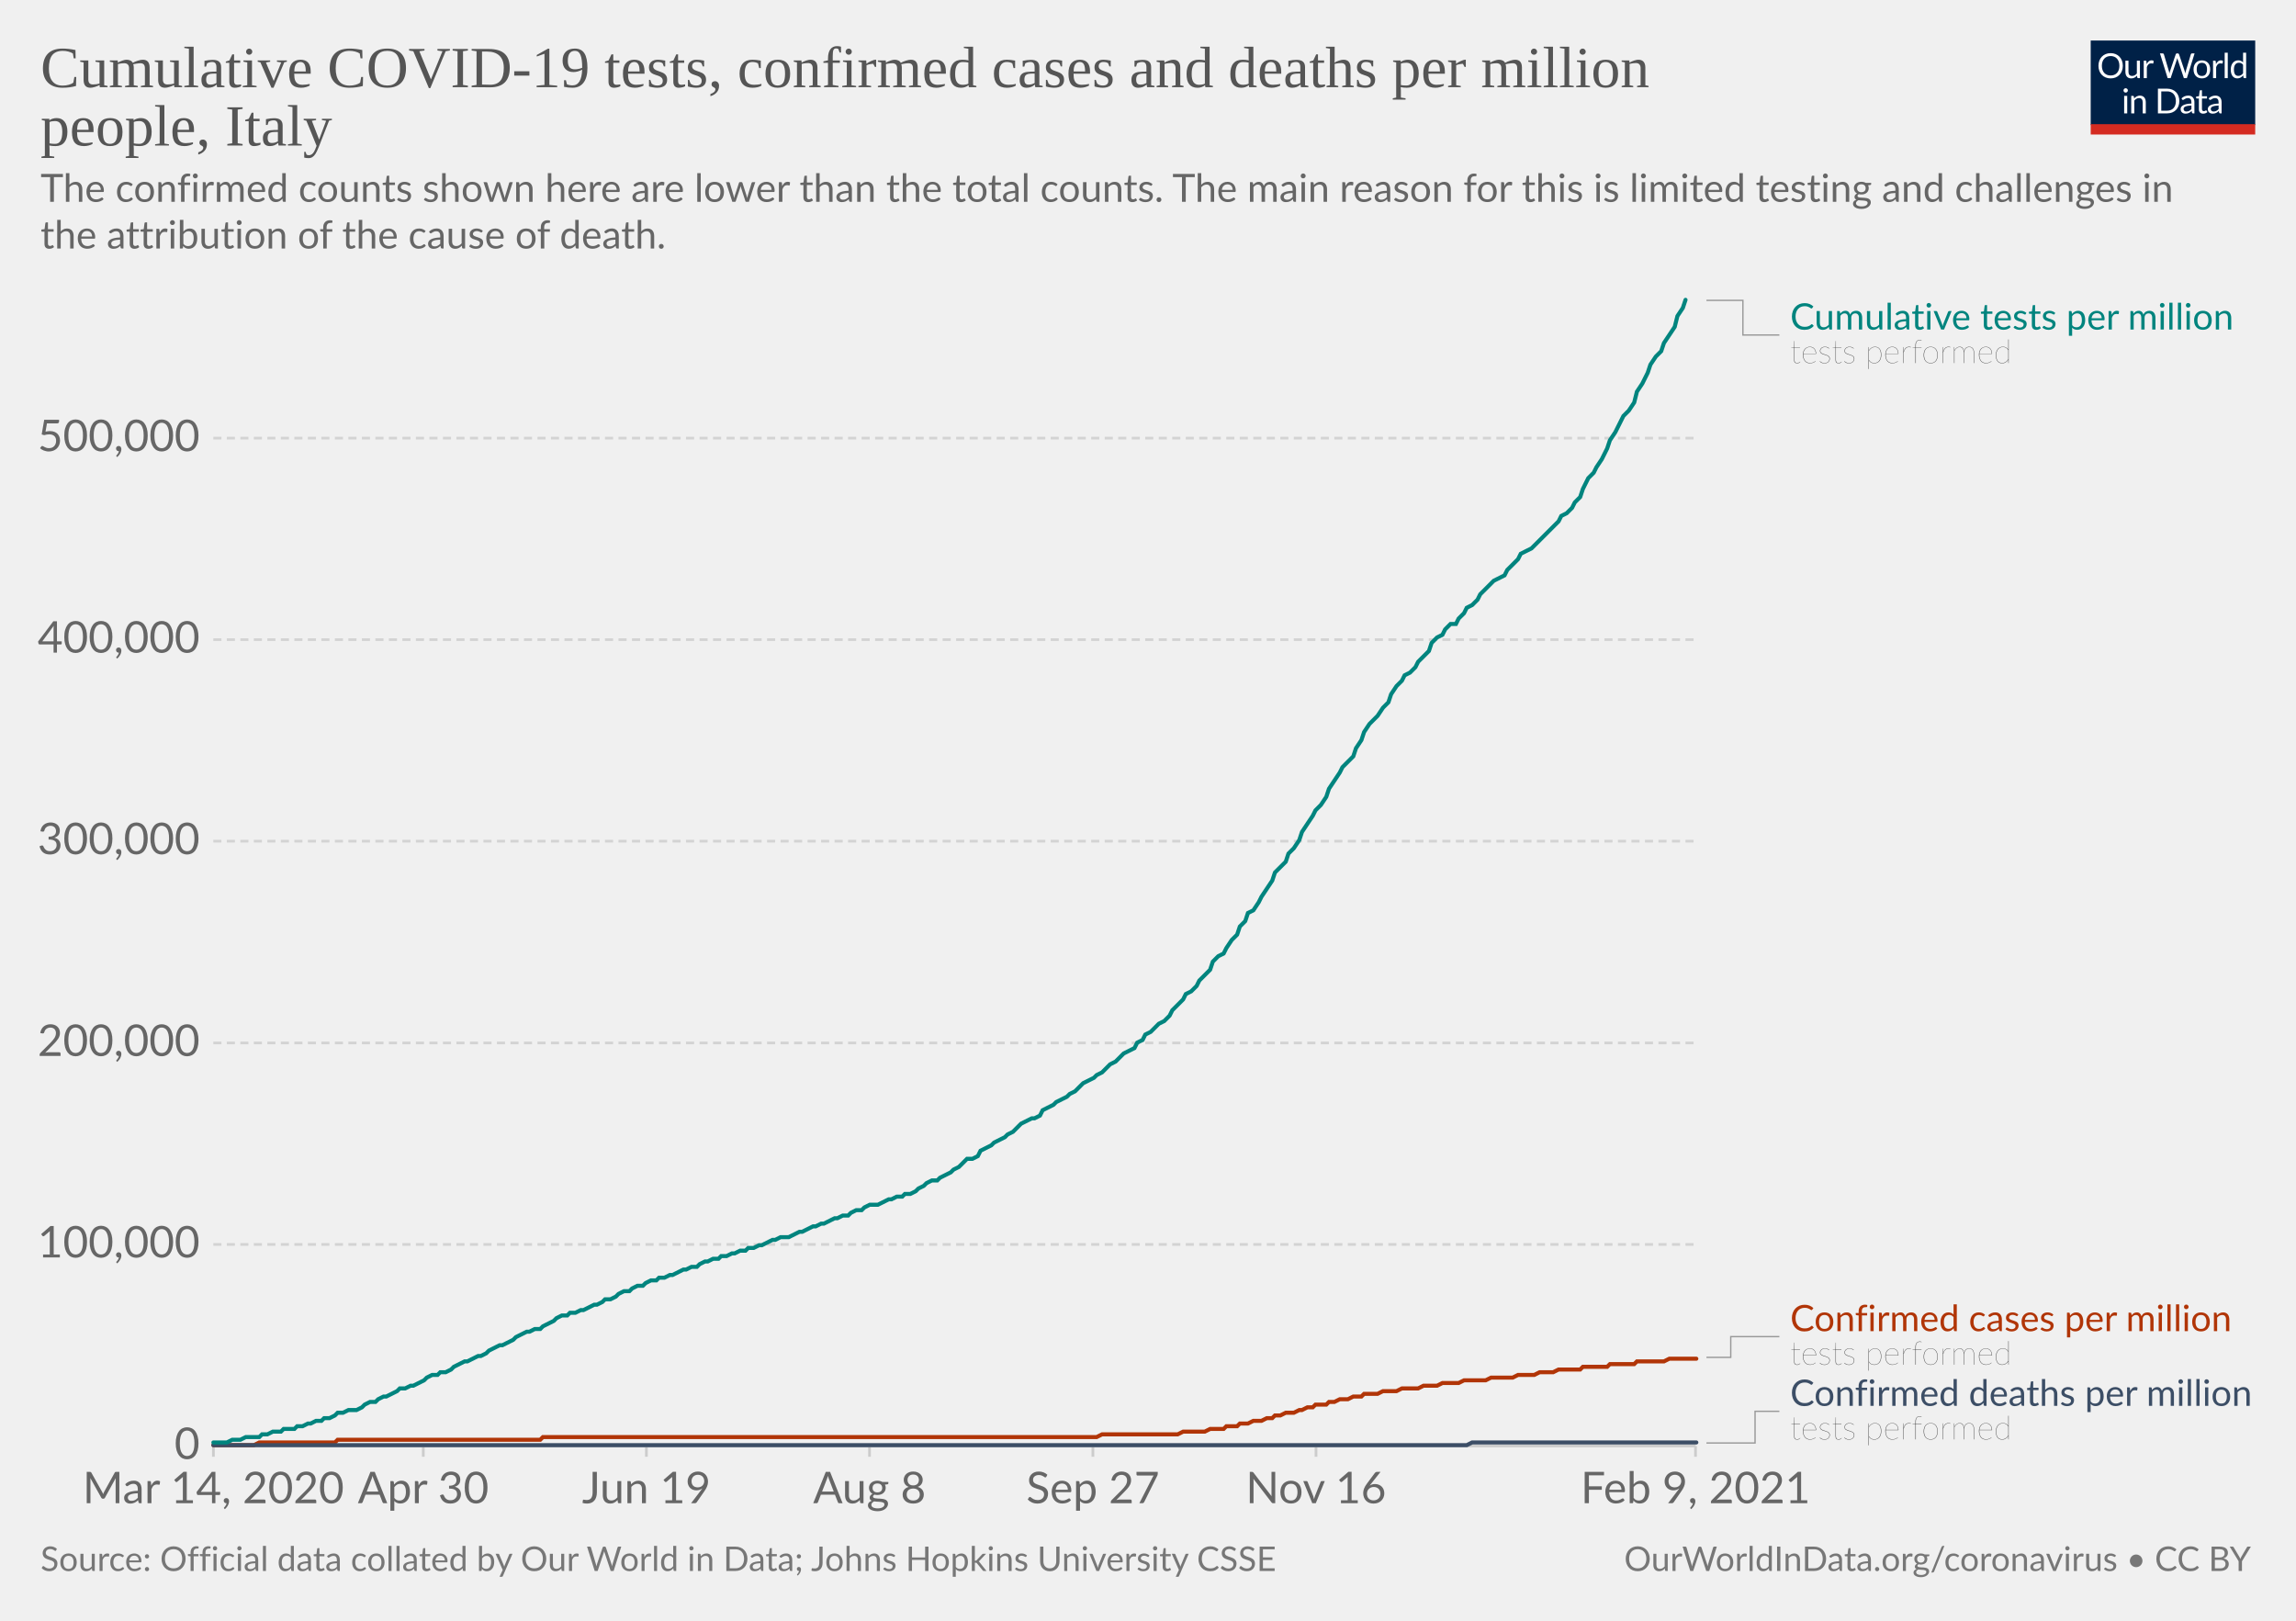
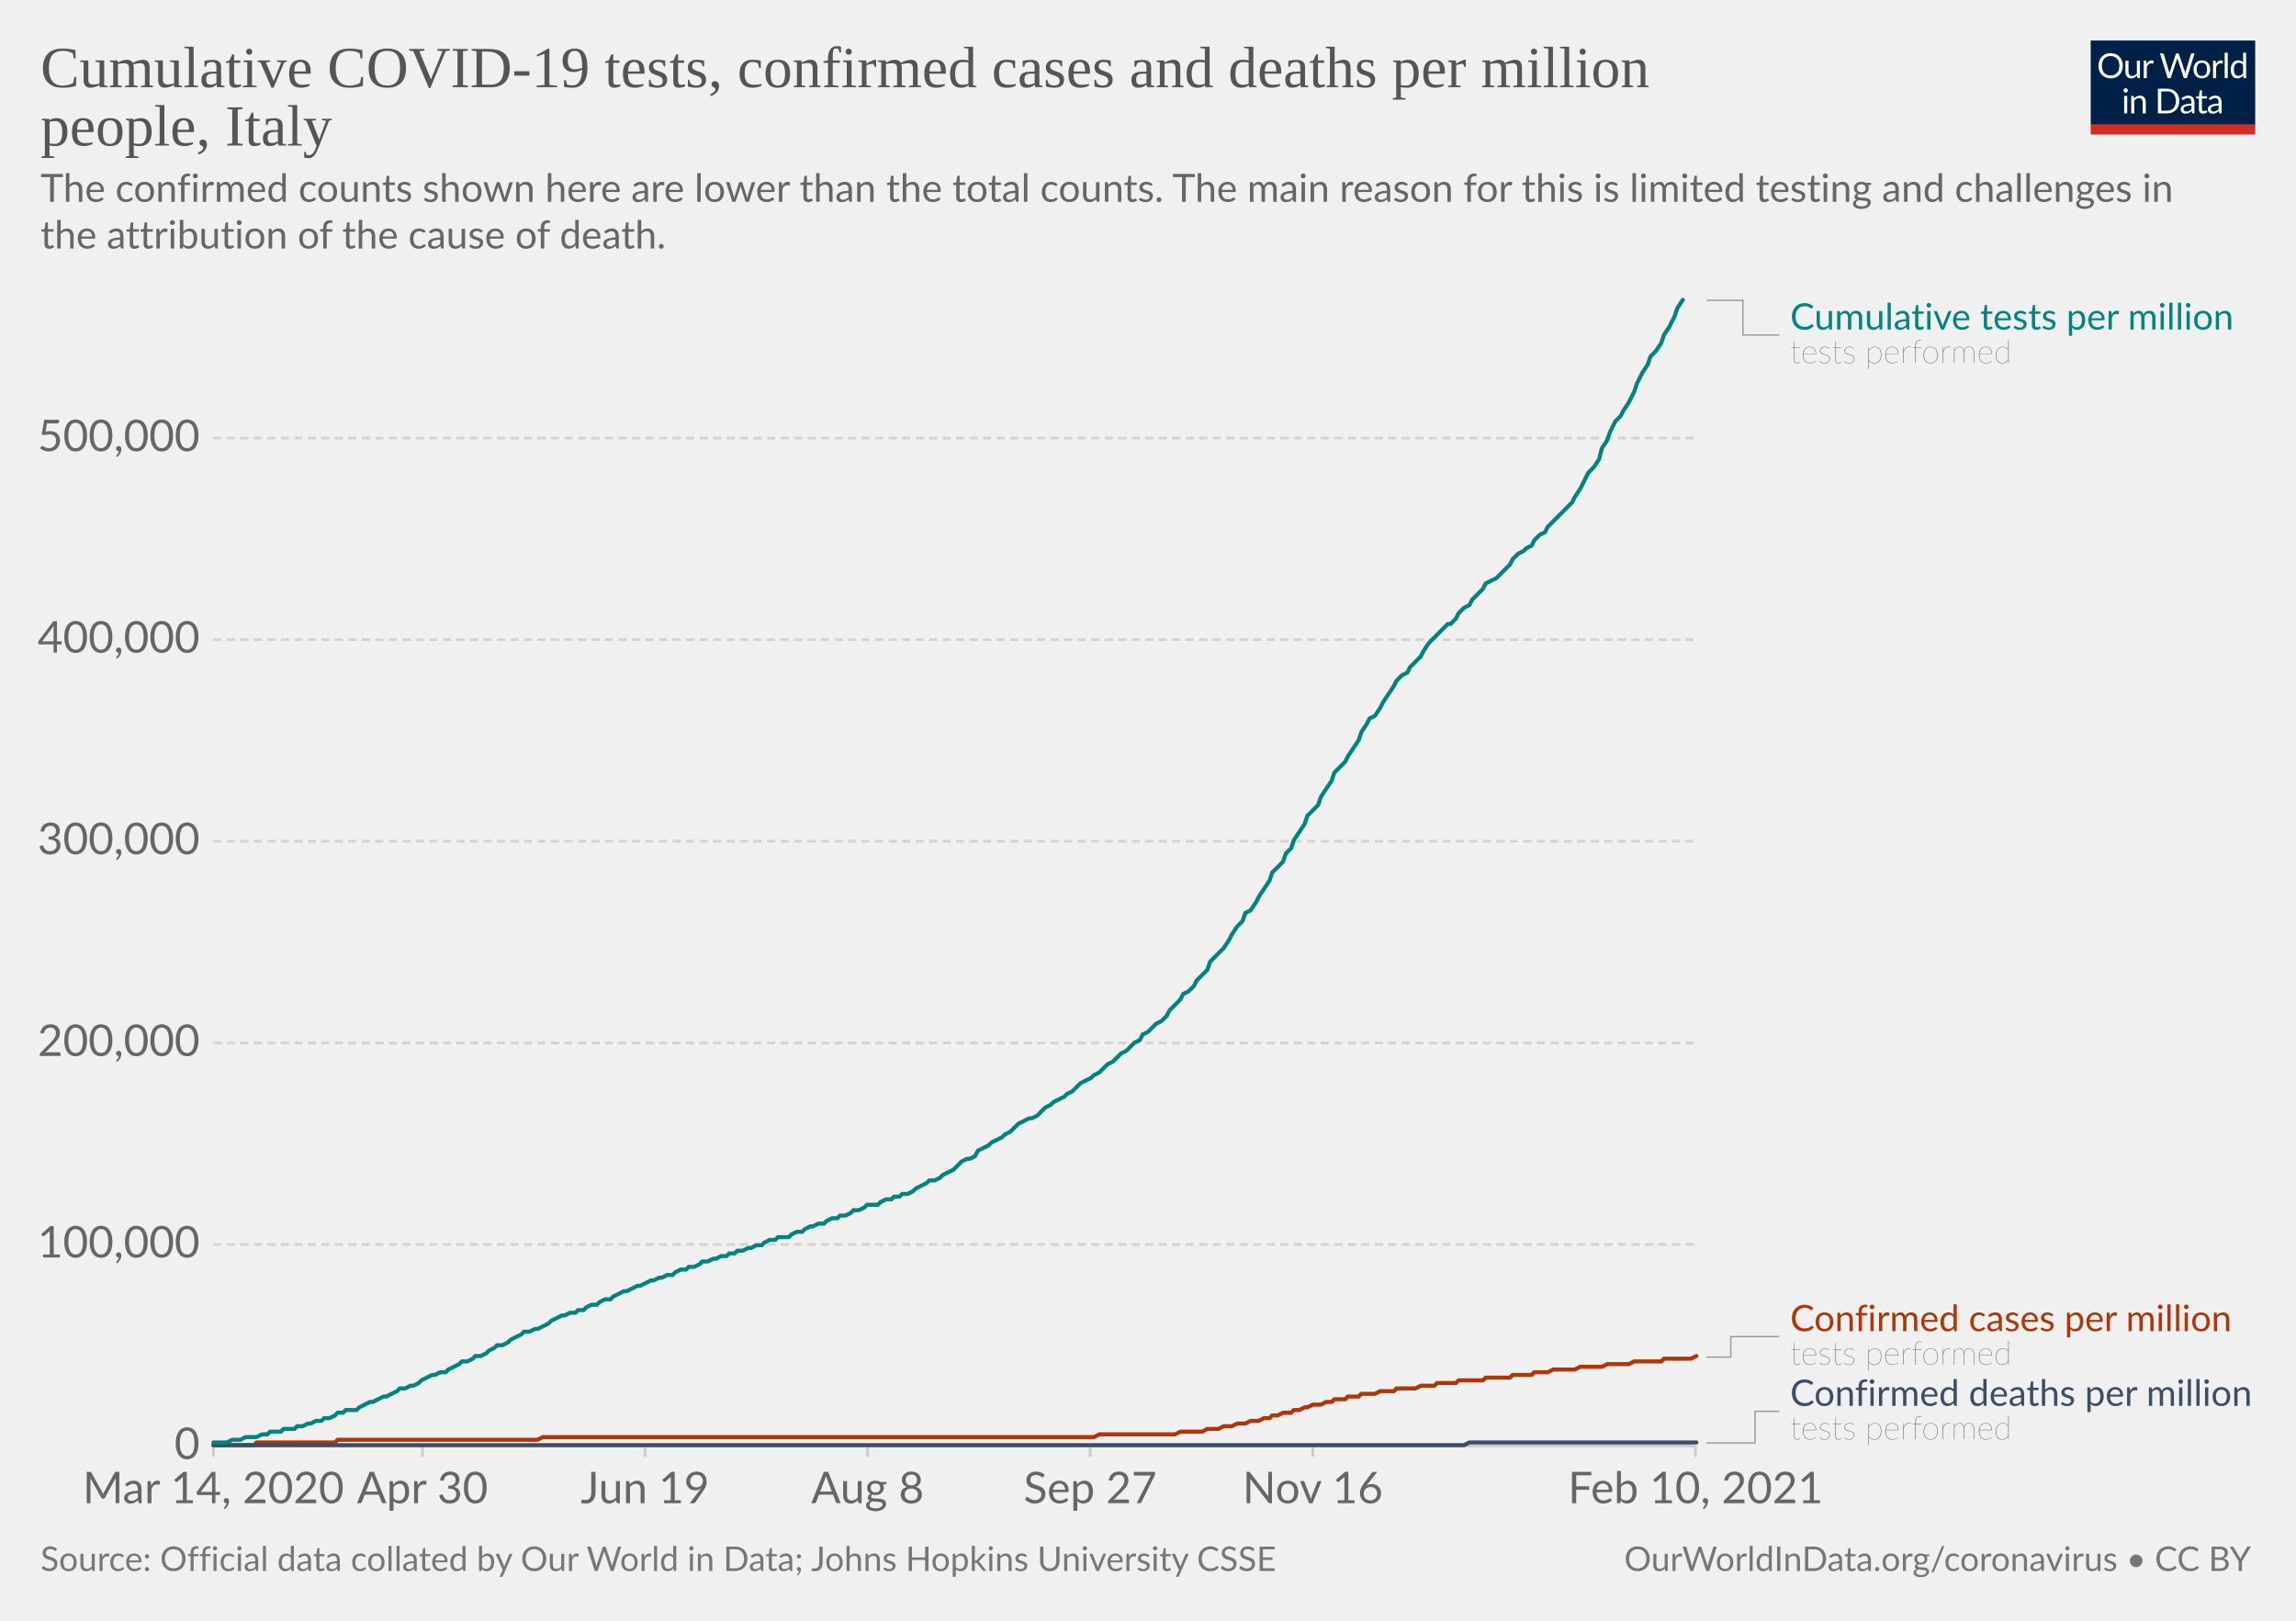
<svg xmlns="http://www.w3.org/2000/svg" version="1.1" style="background-color:#fff;-webkit-font-smoothing:antialiased" width="850" height="600" viewBox="0 0 850 600" font-family="Lato,'Helvetica Neue',Helvetica,Arial,sans-serif" font-size="18" text-rendering="optimizeLegibility">
  <g class="HeaderView">
    <g transform="matrix(.29 0 0 .29 774 15)">
      <svg width="210" height="120" viewBox="0 0 210 120" fill="none">
        <g clip-path="url(#clip0)">
          <path d="M0 0h210v107.89H0V0z" fill="#002147" />
          <path d="M40.98 32.25c0 2.36-.38 4.53-1.12 6.51a14.26 14.26 0 01-8.1 8.4c-1.9.78-4.02 1.17-6.34 1.17a16.6 16.6 0 01-6.33-1.17 14.31 14.31 0 01-8.08-8.4 18.29 18.29 0 01-1.12-6.51c0-2.36.38-4.53 1.12-6.5.75-1.97 1.8-3.67 3.17-5.1a14.32 14.32 0 014.9-3.34c1.92-.8 4.03-1.19 6.34-1.19 2.32 0 4.43.4 6.34 1.19 1.92.8 3.56 1.9 4.93 3.34a14.87 14.87 0 013.17 5.1 18.1 18.1 0 011.12 6.5zm-4.38 0c0-1.94-.26-3.68-.8-5.22a10.91 10.91 0 00-2.24-3.89 9.68 9.68 0 00-3.52-2.46 11.95 11.95 0 00-4.62-.86c-1.68 0-3.21.28-4.6.86a9.88 9.88 0 00-3.54 2.46 10.91 10.91 0 00-2.24 3.9c-.53 1.53-.8 3.27-.8 5.2 0 1.94.27 3.68.8 5.22a11.17 11.17 0 002.24 3.9 10.01 10.01 0 003.55 2.44c1.38.56 2.9.83 4.6.83s3.24-.27 4.61-.83a9.8 9.8 0 003.52-2.44 11.17 11.17 0 002.25-3.9c.53-1.54.8-3.28.8-5.21zm26.22-6.54V48H60.5c-.56 0-.9-.27-1.05-.81l-.31-2.4a12.45 12.45 0 01-3.26 2.6c-1.2.64-2.58.96-4.13.96-1.22 0-2.3-.2-3.24-.6a6.52 6.52 0 01-2.33-1.7 7.37 7.37 0 01-1.43-2.67c-.3-1.04-.46-2.2-.46-3.45V25.7h3.91v14.22c0 1.68.38 2.99 1.15 3.91.77.93 1.96 1.39 3.54 1.39 1.16 0 2.24-.27 3.23-.82a10.42 10.42 0 002.8-2.28V25.7h3.91zm8.61 4.47a9.94 9.94 0 012.6-3.56 5.64 5.64 0 013.76-1.3c.47 0 .92.05 1.34.15.44.1.83.27 1.17.49l-.3 2.92c-.09.37-.3.55-.66.55-.2 0-.5-.04-.9-.13a6.21 6.21 0 00-3.24.18 4.23 4.23 0 00-1.47.92c-.42.4-.81.9-1.17 1.5-.33.58-.64 1.26-.92 2.02V48H67.7V25.71h2.25c.42 0 .72.08.88.25.16.16.27.44.33.83l.26 3.39zm61.16-13.7L122.75 48h-3.82l-7.99-24.05a21.95 21.95 0 01-.42-1.58 38.36 38.36 0 01-.44 1.58L102.05 48h-3.83L88.4 16.47h3.54c.38 0 .7.1.95.29.26.2.43.43.5.73l6.52 21.9.28 1.28.29 1.46.3-1.46.38-1.27 7.41-21.91c.1-.25.26-.48.51-.69.27-.22.58-.33.95-.33h1.23c.38 0 .69.1.92.29a1.77 1.77 0 01.53.73l7.4 21.9a28.4 28.4 0 01.68 2.62 29.52 29.52 0 01.52-2.61l6.54-21.91a1.31 1.31 0 01.48-.7c.27-.21.58-.32.95-.32h3.32zm9.35 8.88c1.63 0 3.1.27 4.4.82a9.43 9.43 0 015.46 5.94c.5 1.4.74 2.98.74 4.73 0 1.76-.25 3.34-.74 4.75a9.43 9.43 0 01-5.46 5.92c-1.3.52-2.77.79-4.4.79-1.64 0-3.12-.27-4.44-.8a9.42 9.42 0 01-3.35-2.3c-.92-1-1.63-2.2-2.13-3.61-.49-1.41-.73-3-.73-4.75s.24-3.33.73-4.73c.5-1.43 1.2-2.64 2.13-3.63a9.4 9.4 0 013.35-2.31c1.32-.55 2.8-.82 4.44-.82zm0 19.89c2.2 0 3.84-.73 4.93-2.2 1.08-1.48 1.63-3.54 1.63-6.18 0-2.66-.55-4.72-1.63-6.2-1.09-1.49-2.73-2.23-4.93-2.23-1.12 0-2.09.2-2.93.57a5.71 5.71 0 00-2.06 1.65 7.5 7.5 0 00-1.24 2.67c-.26 1.04-.4 2.22-.4 3.54 0 2.64.55 4.7 1.64 6.18 1.1 1.47 2.76 2.2 4.99 2.2zm17.97-15.07a9.94 9.94 0 012.6-3.56 5.64 5.64 0 013.76-1.3c.47 0 .91.05 1.34.15.44.1.83.27 1.16.49l-.28 2.92c-.09.37-.31.55-.66.55-.2 0-.5-.04-.9-.13a6.2 6.2 0 00-3.24.18 4.23 4.23 0 00-1.47.92c-.43.4-.82.9-1.17 1.5a13.1 13.1 0 00-.92 2.02V48h-3.94V25.71h2.24c.43 0 .72.08.88.25.17.16.28.44.33.83l.27 3.39zm15.04-14.59V48h-3.92V15.6h3.92zm19.55 15.43a6.22 6.22 0 00-2.38-2.05 6.7 6.7 0 00-2.86-.6c-2.07 0-3.66.75-4.77 2.23-1.12 1.48-1.68 3.6-1.68 6.33 0 1.46.13 2.7.38 3.74a7.29 7.29 0 001.1 2.56 4.35 4.35 0 001.78 1.45c.7.3 1.5.46 2.4.46 1.29 0 2.41-.3 3.36-.88a9.6 9.6 0 002.67-2.49V31.02zm3.91-15.43V48h-2.33c-.56 0-.9-.27-1.06-.81l-.35-2.71a12.13 12.13 0 01-3.25 2.77 8.28 8.28 0 01-4.23 1.06 7.31 7.31 0 01-6.14-2.9c-.73-.96-1.3-2.15-1.69-3.57a18.35 18.35 0 01.07-9.48 11.29 11.29 0 011.89-3.7 8.7 8.7 0 017.06-3.34 7.96 7.96 0 016.12 2.62V15.59h3.91zM46.61 70.71V93H42.7V70.71h3.91zm.84-7c0 .39-.08.75-.24 1.09a2.81 2.81 0 01-1.52 1.47 2.67 2.67 0 01-2.16 0 2.9 2.9 0 01-1.45-1.47 2.67 2.67 0 010-2.16c.15-.35.35-.65.6-.9.25-.27.53-.47.85-.62a2.67 2.67 0 012.16 0c.35.15.65.35.9.62.27.25.47.55.62.9.16.34.24.7.24 1.08zm7.97 10.24c.49-.54 1-1.04 1.54-1.48a9.85 9.85 0 013.66-1.84 8.96 8.96 0 015.43.35c.94.4 1.72.97 2.33 1.71a7.36 7.36 0 011.43 2.67c.32 1.04.49 2.19.49 3.45V93h-3.94V78.81c0-1.69-.4-3-1.17-3.92-.76-.93-1.93-1.4-3.5-1.4a6.6 6.6 0 00-3.25.83c-1 .56-1.92 1.31-2.77 2.27V93h-3.94V70.71h2.35c.56 0 .9.28 1.04.82l.3 2.42zm57.7 3.3c0 2.36-.37 4.5-1.11 6.44a14.3 14.3 0 01-3.17 4.98 14.1 14.1 0 01-4.93 3.2c-1.9.76-4.02 1.13-6.33 1.13H85.8V61.47h11.77c2.31 0 4.42.39 6.33 1.15a13.8 13.8 0 018.1 8.18 17.75 17.75 0 011.12 6.45zm-4.37 0c0-1.94-.26-3.67-.8-5.2a10.94 10.94 0 00-2.23-3.87 9.57 9.57 0 00-3.53-2.42 12.23 12.23 0 00-4.61-.83h-7.5v24.62h7.5c1.7 0 3.24-.28 4.61-.84a9.7 9.7 0 003.53-2.4 10.94 10.94 0 002.24-3.87c.53-1.53.8-3.26.8-5.2zm19.8 5.72c-1.8.06-3.34.2-4.62.44-1.26.22-2.3.51-3.1.88-.8.36-1.37.8-1.74 1.3-.35.5-.53 1.05-.53 1.67 0 .58.1 1.1.3 1.52a3 3 0 00.76 1.05c.34.27.73.46 1.17.6a6.13 6.13 0 001.45.17 7.28 7.28 0 003.5-.81 11.95 11.95 0 002.82-2.2v-4.62zm-12.65-9.11a12.73 12.73 0 013.98-2.66c1.43-.59 3-.88 4.73-.88 1.25 0 2.36.2 3.33.61a6.81 6.81 0 013.94 4.38c.33 1.04.5 2.19.5 3.43V93h-1.74a1.8 1.8 0 01-.88-.18c-.2-.13-.36-.38-.48-.74l-.44-2.12-1.72 1.46a9.48 9.48 0 01-3.74 1.7c-.69.15-1.46.23-2.3.23-.87 0-1.69-.12-2.45-.35a5.34 5.34 0 01-3.34-2.93 6.64 6.64 0 01-.49-2.64c0-.88.25-1.72.73-2.53a6.33 6.33 0 012.35-2.17c1.09-.63 2.5-1.15 4.25-1.54 1.75-.41 3.89-.65 6.42-.7v-1.75c0-1.73-.37-3.03-1.12-3.91-.75-.9-1.84-1.34-3.28-1.34-.97 0-1.78.12-2.44.37-.64.23-1.2.5-1.7.81l-1.23.82c-.33.23-.67.35-1 .35-.27 0-.5-.07-.69-.2a2.1 2.1 0 01-.48-.53l-.7-1.25zm27.67 19.5c-1.76 0-3.12-.5-4.07-1.48-.94-.98-1.41-2.4-1.41-4.25V74h-2.68a.9.9 0 01-.6-.2c-.16-.14-.24-.36-.24-.66v-1.56l3.65-.46.9-6.89a.9.9 0 01.29-.52.88.88 0 01.62-.22H142v7.67h6.44V74H142v13.38c0 .94.22 1.63.68 2.09.45.45 1.04.68 1.76.68a3.21 3.21 0 001.85-.53l.55-.35c.16-.12.3-.18.41-.18.2 0 .4.13.55.38l1.15 1.87a7.45 7.45 0 01-2.44 1.5 8.53 8.53 0 01-2.95.52zm19.68-10.4c-1.8.07-3.34.21-4.62.45-1.26.22-2.3.51-3.1.88-.8.36-1.37.8-1.74 1.3-.35.5-.53 1.05-.53 1.67 0 .58.1 1.1.3 1.52a2.9 2.9 0 00.76 1.05c.34.27.73.46 1.17.6a6.13 6.13 0 001.45.17 7.3 7.3 0 003.5-.81 12.04 12.04 0 002.82-2.2v-4.62zm-12.65-9.1a12.72 12.72 0 013.99-2.66c1.42-.59 3-.88 4.72-.88 1.25 0 2.36.2 3.33.61a6.81 6.81 0 013.94 4.38c.33 1.04.5 2.19.5 3.43V93h-1.74a1.8 1.8 0 01-.88-.18c-.2-.13-.36-.38-.48-.74l-.44-2.12-1.72 1.46a9.48 9.48 0 01-3.74 1.7c-.69.15-1.46.23-2.3.23-.87 0-1.69-.12-2.45-.35a5.33 5.33 0 01-3.34-2.93 6.62 6.62 0 01-.49-2.64c0-.88.25-1.72.73-2.53a6.33 6.33 0 012.35-2.17c1.09-.63 2.5-1.15 4.25-1.54a31.2 31.2 0 016.42-.7v-1.75c0-1.73-.37-3.03-1.12-3.91-.75-.9-1.84-1.34-3.28-1.34-.97 0-1.78.12-2.44.37-.64.23-1.2.5-1.7.81l-1.22.82c-.34.23-.68.35-1.02.35-.26 0-.49-.07-.68-.2a1.88 1.88 0 01-.48-.53l-.7-1.25zM40.98 32.25c0 2.36-.38 4.53-1.12 6.51a14.26 14.26 0 01-8.1 8.4c-1.9.78-4.02 1.17-6.34 1.17a16.6 16.6 0 01-6.33-1.17 14.31 14.31 0 01-8.08-8.4 18.29 18.29 0 01-1.12-6.51c0-2.36.38-4.53 1.12-6.5.75-1.97 1.8-3.67 3.17-5.1a14.32 14.32 0 014.9-3.34c1.92-.8 4.03-1.19 6.34-1.19 2.32 0 4.43.4 6.34 1.19 1.92.8 3.56 1.9 4.93 3.34a14.87 14.87 0 013.17 5.1 18.1 18.1 0 011.12 6.5zm-4.38 0c0-1.94-.26-3.68-.8-5.22a10.91 10.91 0 00-2.24-3.89 9.68 9.68 0 00-3.52-2.46 11.95 11.95 0 00-4.62-.86c-1.68 0-3.21.28-4.6.86a9.88 9.88 0 00-3.54 2.46 10.91 10.91 0 00-2.24 3.9c-.53 1.53-.8 3.27-.8 5.2 0 1.94.27 3.68.8 5.22a11.17 11.17 0 002.24 3.9 10.01 10.01 0 003.55 2.44c1.38.56 2.9.83 4.6.83s3.24-.27 4.61-.83a9.8 9.8 0 003.52-2.44 11.17 11.17 0 002.25-3.9c.53-1.54.8-3.28.8-5.21zm26.22-6.54V48H60.5c-.56 0-.9-.27-1.05-.81l-.31-2.4a12.45 12.45 0 01-3.26 2.6c-1.2.64-2.58.96-4.13.96-1.22 0-2.3-.2-3.24-.6a6.52 6.52 0 01-2.33-1.7 7.37 7.37 0 01-1.43-2.67c-.3-1.04-.46-2.2-.46-3.45V25.7h3.91v14.22c0 1.68.38 2.99 1.15 3.91.77.93 1.96 1.39 3.54 1.39 1.16 0 2.24-.27 3.23-.82a10.42 10.42 0 002.8-2.28V25.7h3.91zm8.61 4.47a9.94 9.94 0 012.6-3.56 5.64 5.64 0 013.76-1.3c.47 0 .92.05 1.34.15.44.1.83.27 1.17.49l-.3 2.92c-.09.37-.3.55-.66.55-.2 0-.5-.04-.9-.13a6.21 6.21 0 00-3.24.18 4.23 4.23 0 00-1.47.92c-.42.4-.81.9-1.17 1.5-.33.58-.64 1.26-.92 2.02V48H67.7V25.71h2.25c.42 0 .72.08.88.25.16.16.27.44.33.83l.26 3.39zm61.16-13.7L122.75 48h-3.82l-7.99-24.05a21.95 21.95 0 01-.42-1.58 38.36 38.36 0 01-.44 1.58L102.05 48h-3.83L88.4 16.47h3.54c.38 0 .7.1.95.29.26.2.43.43.5.73l6.52 21.9.28 1.28.29 1.46.3-1.46.38-1.27 7.41-21.91c.1-.25.26-.48.51-.69.27-.22.58-.33.95-.33h1.23c.38 0 .69.1.92.29a1.77 1.77 0 01.53.73l7.4 21.9a28.4 28.4 0 01.68 2.62 29.52 29.52 0 01.52-2.61l6.54-21.91a1.31 1.31 0 01.48-.7c.27-.21.58-.32.95-.32h3.32zm9.35 8.88c1.63 0 3.1.27 4.4.82a9.43 9.43 0 015.46 5.94c.5 1.4.74 2.98.74 4.73 0 1.76-.25 3.34-.74 4.75a9.43 9.43 0 01-5.46 5.92c-1.3.52-2.77.79-4.4.79-1.64 0-3.12-.27-4.44-.8a9.42 9.42 0 01-3.35-2.3c-.92-1-1.63-2.2-2.13-3.61-.49-1.41-.73-3-.73-4.75s.24-3.33.73-4.73c.5-1.43 1.2-2.64 2.13-3.63a9.4 9.4 0 013.35-2.31c1.32-.55 2.8-.82 4.44-.82zm0 19.89c2.2 0 3.84-.73 4.93-2.2 1.08-1.48 1.63-3.54 1.63-6.18 0-2.66-.55-4.72-1.63-6.2-1.09-1.49-2.73-2.23-4.93-2.23-1.12 0-2.09.2-2.93.57a5.71 5.71 0 00-2.06 1.65 7.5 7.5 0 00-1.24 2.67c-.26 1.04-.4 2.22-.4 3.54 0 2.64.55 4.7 1.64 6.18 1.1 1.47 2.76 2.2 4.99 2.2zm17.97-15.07a9.94 9.94 0 012.6-3.56 5.64 5.64 0 013.76-1.3c.47 0 .91.05 1.34.15.44.1.83.27 1.16.49l-.28 2.92c-.09.37-.31.55-.66.55-.2 0-.5-.04-.9-.13a6.2 6.2 0 00-3.24.18 4.23 4.23 0 00-1.47.92c-.43.4-.82.9-1.17 1.5a13.1 13.1 0 00-.92 2.02V48h-3.94V25.71h2.24c.43 0 .72.08.88.25.17.16.28.44.33.83l.27 3.39zm15.04-14.59V48h-3.92V15.6h3.92zm19.55 15.43a6.22 6.22 0 00-2.38-2.05 6.7 6.7 0 00-2.86-.6c-2.07 0-3.66.75-4.77 2.23-1.12 1.48-1.68 3.6-1.68 6.33 0 1.46.13 2.7.38 3.74a7.29 7.29 0 001.1 2.56 4.35 4.35 0 001.78 1.45c.7.3 1.5.46 2.4.46 1.29 0 2.41-.3 3.36-.88a9.6 9.6 0 002.67-2.49V31.02zm3.91-15.43V48h-2.33c-.56 0-.9-.27-1.06-.81l-.35-2.71a12.13 12.13 0 01-3.25 2.77 8.28 8.28 0 01-4.23 1.06 7.31 7.31 0 01-6.14-2.9c-.73-.96-1.3-2.15-1.69-3.57a18.35 18.35 0 01.07-9.48 11.29 11.29 0 011.89-3.7 8.7 8.7 0 017.06-3.34 7.96 7.96 0 016.12 2.62V15.59h3.91zM46.61 70.71V93H42.7V70.71h3.91zm.84-7c0 .39-.08.75-.24 1.09a2.81 2.81 0 01-1.52 1.47 2.67 2.67 0 01-2.16 0 2.9 2.9 0 01-1.45-1.47 2.67 2.67 0 010-2.16c.15-.35.35-.65.6-.9.25-.27.53-.47.85-.62a2.67 2.67 0 012.16 0c.35.15.65.35.9.62.27.25.47.55.62.9.16.34.24.7.24 1.08zm7.97 10.24c.49-.54 1-1.04 1.54-1.48a9.85 9.85 0 013.66-1.84 8.96 8.96 0 015.43.35c.94.4 1.72.97 2.33 1.71a7.36 7.36 0 011.43 2.67c.32 1.04.49 2.19.49 3.45V93h-3.94V78.81c0-1.69-.4-3-1.17-3.92-.76-.93-1.93-1.4-3.5-1.4a6.6 6.6 0 00-3.25.83c-1 .56-1.92 1.31-2.77 2.27V93h-3.94V70.71h2.35c.56 0 .9.28 1.04.82l.3 2.42zm57.7 3.3c0 2.36-.37 4.5-1.11 6.44a14.3 14.3 0 01-3.17 4.98 14.1 14.1 0 01-4.93 3.2c-1.9.76-4.02 1.13-6.33 1.13H85.8V61.47h11.77c2.31 0 4.42.39 6.33 1.15a13.8 13.8 0 018.1 8.18 17.75 17.75 0 011.12 6.45zm-4.37 0c0-1.94-.26-3.67-.8-5.2a10.94 10.94 0 00-2.23-3.87 9.57 9.57 0 00-3.53-2.42 12.23 12.23 0 00-4.61-.83h-7.5v24.62h7.5c1.7 0 3.24-.28 4.61-.84a9.7 9.7 0 003.53-2.4 10.94 10.94 0 002.24-3.87c.53-1.53.8-3.26.8-5.2zm19.8 5.72c-1.8.06-3.34.2-4.62.44-1.26.22-2.3.51-3.1.88-.8.36-1.37.8-1.74 1.3-.35.5-.53 1.05-.53 1.67 0 .58.1 1.1.3 1.52a3 3 0 00.76 1.05c.34.27.73.46 1.17.6a6.13 6.13 0 001.45.17 7.28 7.28 0 003.5-.81 11.95 11.95 0 002.82-2.2v-4.62zm-12.65-9.11a12.73 12.73 0 013.98-2.66c1.43-.59 3-.88 4.73-.88 1.25 0 2.36.2 3.33.61a6.81 6.81 0 013.94 4.38c.33 1.04.5 2.19.5 3.43V93h-1.74a1.8 1.8 0 01-.88-.18c-.2-.13-.36-.38-.48-.74l-.44-2.12-1.72 1.46a9.48 9.48 0 01-3.74 1.7c-.69.15-1.46.23-2.3.23-.87 0-1.69-.12-2.45-.35a5.34 5.34 0 01-3.34-2.93 6.64 6.64 0 01-.49-2.64c0-.88.25-1.72.73-2.53a6.33 6.33 0 012.35-2.17c1.09-.63 2.5-1.15 4.25-1.54 1.75-.41 3.89-.65 6.42-.7v-1.75c0-1.73-.37-3.03-1.12-3.91-.75-.9-1.84-1.34-3.28-1.34-.97 0-1.78.12-2.44.37-.64.23-1.2.5-1.7.81l-1.23.82c-.33.23-.67.35-1 .35-.27 0-.5-.07-.69-.2a2.1 2.1 0 01-.48-.53l-.7-1.25zm27.67 19.5c-1.76 0-3.12-.5-4.07-1.48-.94-.98-1.41-2.4-1.41-4.25V74h-2.68a.9.9 0 01-.6-.2c-.16-.14-.24-.36-.24-.66v-1.56l3.65-.46.9-6.89a.9.9 0 01.29-.52.88.88 0 01.62-.22H142v7.67h6.44V74H142v13.38c0 .94.22 1.63.68 2.09.45.45 1.04.68 1.76.68a3.21 3.21 0 001.85-.53l.55-.35c.16-.12.3-.18.41-.18.2 0 .4.13.55.38l1.15 1.87a7.45 7.45 0 01-2.44 1.5 8.53 8.53 0 01-2.95.52zm19.68-10.4c-1.8.07-3.34.21-4.62.45-1.26.22-2.3.51-3.1.88-.8.36-1.37.8-1.74 1.3-.35.5-.53 1.05-.53 1.67 0 .58.1 1.1.3 1.52a2.9 2.9 0 00.76 1.05c.34.27.73.46 1.17.6a6.13 6.13 0 001.45.17 7.3 7.3 0 003.5-.81 12.04 12.04 0 002.82-2.2v-4.62zm-12.65-9.1a12.72 12.72 0 013.99-2.66c1.42-.59 3-.88 4.72-.88 1.25 0 2.36.2 3.33.61a6.81 6.81 0 013.94 4.38c.33 1.04.5 2.19.5 3.43V93h-1.74a1.8 1.8 0 01-.88-.18c-.2-.13-.36-.38-.48-.74l-.44-2.12-1.72 1.46a9.48 9.48 0 01-3.74 1.7c-.69.15-1.46.23-2.3.23-.87 0-1.69-.12-2.45-.35a5.33 5.33 0 01-3.34-2.93 6.62 6.62 0 01-.49-2.64c0-.88.25-1.72.73-2.53a6.33 6.33 0 012.35-2.17c1.09-.63 2.5-1.15 4.25-1.54a31.2 31.2 0 016.42-.7v-1.75c0-1.73-.37-3.03-1.12-3.91-.75-.9-1.84-1.34-3.28-1.34-.97 0-1.78.12-2.44.37-.64.23-1.2.5-1.7.81l-1.22.82c-.34.23-.68.35-1.02.35-.26 0-.49-.07-.68-.2a1.88 1.88 0 01-.48-.53l-.7-1.25zM40.98 32.25c0 2.36-.38 4.53-1.12 6.51a14.26 14.26 0 01-8.1 8.4c-1.9.78-4.02 1.17-6.34 1.17a16.6 16.6 0 01-6.33-1.17 14.31 14.31 0 01-8.08-8.4 18.29 18.29 0 01-1.12-6.51c0-2.36.38-4.53 1.12-6.5.75-1.97 1.8-3.67 3.17-5.1a14.32 14.32 0 014.9-3.34c1.92-.8 4.03-1.19 6.34-1.19 2.32 0 4.43.4 6.34 1.19 1.92.8 3.56 1.9 4.93 3.34a14.87 14.87 0 013.17 5.1 18.1 18.1 0 011.12 6.5zm-4.38 0c0-1.94-.26-3.68-.8-5.22a10.91 10.91 0 00-2.24-3.89 9.68 9.68 0 00-3.52-2.46 11.95 11.95 0 00-4.62-.86c-1.68 0-3.21.28-4.6.86a9.88 9.88 0 00-3.54 2.46 10.91 10.91 0 00-2.24 3.9c-.53 1.53-.8 3.27-.8 5.2 0 1.94.27 3.68.8 5.22a11.17 11.17 0 002.24 3.9 10.01 10.01 0 003.55 2.44c1.38.56 2.9.83 4.6.83s3.24-.27 4.61-.83a9.8 9.8 0 003.52-2.44 11.17 11.17 0 002.25-3.9c.53-1.54.8-3.28.8-5.21zm26.22-6.54V48H60.5c-.56 0-.9-.27-1.05-.81l-.31-2.4a12.45 12.45 0 01-3.26 2.6c-1.2.64-2.58.96-4.13.96-1.22 0-2.3-.2-3.24-.6a6.52 6.52 0 01-2.33-1.7 7.37 7.37 0 01-1.43-2.67c-.3-1.04-.46-2.2-.46-3.45V25.7h3.91v14.22c0 1.68.38 2.99 1.15 3.91.77.93 1.96 1.39 3.54 1.39 1.16 0 2.24-.27 3.23-.82a10.42 10.42 0 002.8-2.28V25.7h3.91zm8.61 4.47a9.94 9.94 0 012.6-3.56 5.64 5.64 0 013.76-1.3c.47 0 .92.05 1.34.15.44.1.83.27 1.17.49l-.3 2.92c-.09.37-.3.55-.66.55-.2 0-.5-.04-.9-.13a6.21 6.21 0 00-3.24.18 4.23 4.23 0 00-1.47.92c-.42.4-.81.9-1.17 1.5-.33.58-.64 1.26-.92 2.02V48H67.7V25.71h2.25c.42 0 .72.08.88.25.16.16.27.44.33.83l.26 3.39zm61.16-13.7L122.75 48h-3.82l-7.99-24.05a21.95 21.95 0 01-.42-1.58 38.36 38.36 0 01-.44 1.58L102.05 48h-3.83L88.4 16.47h3.54c.38 0 .7.1.95.29.26.2.43.43.5.73l6.52 21.9.28 1.28.29 1.46.3-1.46.38-1.27 7.41-21.91c.1-.25.26-.48.51-.69.27-.22.58-.33.95-.33h1.23c.38 0 .69.1.92.29a1.77 1.77 0 01.53.73l7.4 21.9a28.4 28.4 0 01.68 2.62 29.52 29.52 0 01.52-2.61l6.54-21.91a1.31 1.31 0 01.48-.7c.27-.21.58-.32.95-.32h3.32zm9.35 8.88c1.63 0 3.1.27 4.4.82a9.43 9.43 0 015.46 5.94c.5 1.4.74 2.98.74 4.73 0 1.76-.25 3.34-.74 4.75a9.43 9.43 0 01-5.46 5.92c-1.3.52-2.77.79-4.4.79-1.64 0-3.12-.27-4.44-.8a9.42 9.42 0 01-3.35-2.3c-.92-1-1.63-2.2-2.13-3.61-.49-1.41-.73-3-.73-4.75s.24-3.33.73-4.73c.5-1.43 1.2-2.64 2.13-3.63a9.4 9.4 0 013.35-2.31c1.32-.55 2.8-.82 4.44-.82zm0 19.89c2.2 0 3.84-.73 4.93-2.2 1.08-1.48 1.63-3.54 1.63-6.18 0-2.66-.55-4.72-1.63-6.2-1.09-1.49-2.73-2.23-4.93-2.23-1.12 0-2.09.2-2.93.57a5.71 5.71 0 00-2.06 1.65 7.5 7.5 0 00-1.24 2.67c-.26 1.04-.4 2.22-.4 3.54 0 2.64.55 4.7 1.64 6.18 1.1 1.47 2.76 2.2 4.99 2.2zm17.97-15.07a9.94 9.94 0 012.6-3.56 5.64 5.64 0 013.76-1.3c.47 0 .91.05 1.34.15.44.1.83.27 1.16.49l-.28 2.92c-.09.37-.31.55-.66.55-.2 0-.5-.04-.9-.13a6.2 6.2 0 00-3.24.18 4.23 4.23 0 00-1.47.92c-.43.4-.82.9-1.17 1.5a13.1 13.1 0 00-.92 2.02V48h-3.94V25.71h2.24c.43 0 .72.08.88.25.17.16.28.44.33.83l.27 3.39zm15.04-14.59V48h-3.92V15.6h3.92zm19.55 15.43a6.22 6.22 0 00-2.38-2.05 6.7 6.7 0 00-2.86-.6c-2.07 0-3.66.75-4.77 2.23-1.12 1.48-1.68 3.6-1.68 6.33 0 1.46.13 2.7.38 3.74a7.29 7.29 0 001.1 2.56 4.35 4.35 0 001.78 1.45c.7.3 1.5.46 2.4.46 1.29 0 2.41-.3 3.36-.88a9.6 9.6 0 002.67-2.49V31.02zm3.91-15.43V48h-2.33c-.56 0-.9-.27-1.06-.81l-.35-2.71a12.13 12.13 0 01-3.25 2.77 8.28 8.28 0 01-4.23 1.06 7.31 7.31 0 01-6.14-2.9c-.73-.96-1.3-2.15-1.69-3.57a18.35 18.35 0 01.07-9.48 11.29 11.29 0 011.89-3.7 8.7 8.7 0 017.06-3.34 7.96 7.96 0 016.12 2.62V15.59h3.91zM46.61 70.71V93H42.7V70.71h3.91zm.84-7c0 .39-.08.75-.24 1.09a2.81 2.81 0 01-1.52 1.47 2.67 2.67 0 01-2.16 0 2.9 2.9 0 01-1.45-1.47 2.67 2.67 0 010-2.16c.15-.35.35-.65.6-.9.25-.27.53-.47.85-.62a2.67 2.67 0 012.16 0c.35.15.65.35.9.62.27.25.47.55.62.9.16.34.24.7.24 1.08zm7.97 10.24c.49-.54 1-1.04 1.54-1.48a9.85 9.85 0 013.66-1.84 8.96 8.96 0 015.43.35c.94.4 1.72.97 2.33 1.71a7.36 7.36 0 011.43 2.67c.32 1.04.49 2.19.49 3.45V93h-3.94V78.81c0-1.69-.4-3-1.17-3.92-.76-.93-1.93-1.4-3.5-1.4a6.6 6.6 0 00-3.25.83c-1 .56-1.92 1.31-2.77 2.27V93h-3.94V70.71h2.35c.56 0 .9.28 1.04.82l.3 2.42zm57.7 3.3c0 2.36-.37 4.5-1.11 6.44a14.3 14.3 0 01-3.17 4.98 14.1 14.1 0 01-4.93 3.2c-1.9.76-4.02 1.13-6.33 1.13H85.8V61.47h11.77c2.31 0 4.42.39 6.33 1.15a13.8 13.8 0 018.1 8.18 17.75 17.75 0 011.12 6.45zm-4.37 0c0-1.94-.26-3.67-.8-5.2a10.94 10.94 0 00-2.23-3.87 9.57 9.57 0 00-3.53-2.42 12.23 12.23 0 00-4.61-.83h-7.5v24.62h7.5c1.7 0 3.24-.28 4.61-.84a9.7 9.7 0 003.53-2.4 10.94 10.94 0 002.24-3.87c.53-1.53.8-3.26.8-5.2zm19.8 5.72c-1.8.06-3.34.2-4.62.44-1.26.22-2.3.51-3.1.88-.8.36-1.37.8-1.74 1.3-.35.5-.53 1.05-.53 1.67 0 .58.1 1.1.3 1.52a3 3 0 00.76 1.05c.34.27.73.46 1.17.6a6.13 6.13 0 001.45.17 7.28 7.28 0 003.5-.81 11.95 11.95 0 002.82-2.2v-4.62zm-12.65-9.11a12.73 12.73 0 013.98-2.66c1.43-.59 3-.88 4.73-.88 1.25 0 2.36.2 3.33.61a6.81 6.81 0 013.94 4.38c.33 1.04.5 2.19.5 3.43V93h-1.74a1.8 1.8 0 01-.88-.18c-.2-.13-.36-.38-.48-.74l-.44-2.12-1.72 1.46a9.48 9.48 0 01-3.74 1.7c-.69.15-1.46.23-2.3.23-.87 0-1.69-.12-2.45-.35a5.34 5.34 0 01-3.34-2.93 6.64 6.64 0 01-.49-2.64c0-.88.25-1.72.73-2.53a6.33 6.33 0 012.35-2.17c1.09-.63 2.5-1.15 4.25-1.54 1.75-.41 3.89-.65 6.42-.7v-1.75c0-1.73-.37-3.03-1.12-3.91-.75-.9-1.84-1.34-3.28-1.34-.97 0-1.78.12-2.44.37-.64.23-1.2.5-1.7.81l-1.23.82c-.33.23-.67.35-1 .35-.27 0-.5-.07-.69-.2a2.1 2.1 0 01-.48-.53l-.7-1.25zm27.67 19.5c-1.76 0-3.12-.5-4.07-1.48-.94-.98-1.41-2.4-1.41-4.25V74h-2.68a.9.9 0 01-.6-.2c-.16-.14-.24-.36-.24-.66v-1.56l3.65-.46.9-6.89a.9.9 0 01.29-.52.88.88 0 01.62-.22H142v7.67h6.44V74H142v13.38c0 .94.22 1.63.68 2.09.45.45 1.04.68 1.76.68a3.21 3.21 0 001.85-.53l.55-.35c.16-.12.3-.18.41-.18.2 0 .4.13.55.38l1.15 1.87a7.45 7.45 0 01-2.44 1.5 8.53 8.53 0 01-2.95.52zm19.68-10.4c-1.8.07-3.34.21-4.62.45-1.26.22-2.3.51-3.1.88-.8.36-1.37.8-1.74 1.3-.35.5-.53 1.05-.53 1.67 0 .58.1 1.1.3 1.52a2.9 2.9 0 00.76 1.05c.34.27.73.46 1.17.6a6.13 6.13 0 001.45.17 7.3 7.3 0 003.5-.81 12.04 12.04 0 002.82-2.2v-4.62zm-12.65-9.1a12.72 12.72 0 013.99-2.66c1.42-.59 3-.88 4.72-.88 1.25 0 2.36.2 3.33.61a6.81 6.81 0 013.94 4.38c.33 1.04.5 2.19.5 3.43V93h-1.74a1.8 1.8 0 01-.88-.18c-.2-.13-.36-.38-.48-.74l-.44-2.12-1.72 1.46a9.48 9.48 0 01-3.74 1.7c-.69.15-1.46.23-2.3.23-.87 0-1.69-.12-2.45-.35a5.33 5.33 0 01-3.34-2.93 6.62 6.62 0 01-.49-2.64c0-.88.25-1.72.73-2.53a6.33 6.33 0 012.35-2.17c1.09-.63 2.5-1.15 4.25-1.54a31.2 31.2 0 016.42-.7v-1.75c0-1.73-.37-3.03-1.12-3.91-.75-.9-1.84-1.34-3.28-1.34-.97 0-1.78.12-2.44.37-.64.23-1.2.5-1.7.81l-1.22.82c-.34.23-.68.35-1.02.35-.26 0-.49-.07-.68-.2a1.88 1.88 0 01-.48-.53l-.7-1.25z" fill="#fff" />
          <path fill="#D42B21" d="M0 106.79h210V120H0z" />
        </g>
        <defs>
          <clipPath id="clip0">
            <path fill="#fff" d="M0 0h210v120H0z" />
          </clipPath>
        </defs>
      </svg>
    </g>
    <a href="https://ourworldindata.org/grapher/covid-tests-cases-deaths-per-million?tab=chart&amp;stackMode=absolute&amp;time=2020-03-14..latest&amp;region=World" target="_blank" rel="noopener" font-family="&quot;Playfair Display&quot;,Georgia,&quot;Times New Roman&quot;,serif">
      <text font-size="21.6" x="15" y="32.3" fill="#555">
        <tspan x="15" y="32.28">Cumulative COVID-19 tests, confirmed cases and deaths per million</tspan>
        <tspan x="15" y="53.88">people, Italy</tspan>
      </text>
    </a>
    <text font-size="14.4" x="15" y="74.7" fill="#666">
      <tspan x="15" y="74.72">The confirmed counts shown here are lower than the total counts. The main reason for this is limited testing and challenges in</tspan>
      <tspan x="15" y="92">the attribution of the cause of death.</tspan>
    </text>
  </g>
  <g class="LineChart">
    <defs>
      <clipPath id="a">
        <path d="M68.97 0h830v890.6h-830z" />
      </clipPath>
    </defs>
    <g class="DualAxisView">
      <g class="HorizontalAxis">
-         <path stroke="#ccc" d="M79 535.3v4M156.7 535.3v4M239.3 535.3v4M321.9 535.3v4M404.6 535.3v4M487.2 535.3v4M627.7 535.3v4" />
+         <path stroke="#ccc" d="M79 535.3v4M156.4 535.3v4M238.8 535.3v4M321.2 535.3v4M403.6 535.3v4M486 535.3v4M627.7 535.3v4" />
        <text x="79" y="556.5" fill="#666" text-anchor="middle" font-size="16.2">Mar 14, 2020</text>
-         <text x="156.7" y="556.5" fill="#666" text-anchor="middle" font-size="16.2">Apr 30</text>
-         <text x="239.3" y="556.5" fill="#666" text-anchor="middle" font-size="16.2">Jun 19</text>
-         <text x="321.9" y="556.5" fill="#666" text-anchor="middle" font-size="16.2">Aug 8</text>
-         <text x="404.6" y="556.5" fill="#666" text-anchor="middle" font-size="16.2">Sep 27</text>
-         <text x="487.2" y="556.5" fill="#666" text-anchor="middle" font-size="16.2">Nov 16</text>
-         <text x="627.7" y="556.5" fill="#666" text-anchor="middle" font-size="16.2">Feb 9, 2021</text>
+         <text x="156.4" y="556.5" fill="#666" text-anchor="middle" font-size="16.2">Apr 30</text>
+         <text x="238.8" y="556.5" fill="#666" text-anchor="middle" font-size="16.2">Jun 19</text>
+         <text x="321.2" y="556.5" fill="#666" text-anchor="middle" font-size="16.2">Aug 8</text>
+         <text x="403.6" y="556.5" fill="#666" text-anchor="middle" font-size="16.2">Sep 27</text>
+         <text x="486" y="556.5" fill="#666" text-anchor="middle" font-size="16.2">Nov 16</text>
+         <text x="627.7" y="556.5" fill="#666" text-anchor="middle" font-size="16.2">Feb 10, 2021</text>
      </g>
      <g class="VerticalAxis" fill="#666" dominant-baseline="middle" text-anchor="end" font-size="16.2">
        <text x="73.97" y="535.3">0</text>
        <text x="73.97" y="460.7">100,000</text>
        <text x="73.97" y="386.1">200,000</text>
        <text x="73.97" y="311.4">300,000</text>
        <text x="73.97" y="236.8">400,000</text>
        <text x="73.97" y="162.2">500,000</text>
      </g>
      <g class="AxisGridLines horizontalLines">
        <path stroke="#ccc" d="M78.97 535.3h548.77" />
        <path stroke="#d3d3d3" stroke-dasharray="3,2" d="M78.97 460.7h548.77M78.97 386.1h548.77M78.97 311.4h548.77M78.97 236.8h548.77M78.97 162.2h548.77" />
      </g>
    </g>
    <g clip-path="url(#a)">
      <g class="LineLabels" cursor="default">
        <g class="legendMark">
          <g class="indicator">
            <path d="M631.74 111.2h13.5v12.82h13.5" stroke="#999" stroke-width=".5" fill="none" />
          </g>
          <text font-size="13.5" x="662.7" y="122" fill="#00847E">
            <tspan x="662.74" y="122">Cumulative tests per million</tspan>
          </text>
          <text font-size="12.15" x="662.7" y="134.4" fill="#333" class="textAnnotation" font-weight="lighter">
            <tspan x="662.74" y="134.42">tests performed</tspan>
          </text>
        </g>
        <g class="legendMark">
          <g class="indicator">
-             <path d="M631.74 502.5h9v-7.68h18" stroke="#999" stroke-width=".5" fill="none" />
+             <path d="M631.74 502.4h9v-7.58h18" stroke="#999" stroke-width=".5" fill="none" />
          </g>
          <text font-size="13.5" x="662.7" y="492.8" fill="#B13507">
            <tspan x="662.74" y="492.8">Confirmed cases per million</tspan>
          </text>
          <text font-size="12.15" x="662.7" y="505.2" fill="#333" class="textAnnotation" font-weight="lighter">
            <tspan x="662.74" y="505.22">tests performed</tspan>
          </text>
        </g>
        <g class="legendMark">
          <g class="indicator">
            <path d="M631.74 534.2h18v-11.73h9" stroke="#999" stroke-width=".5" fill="none" />
          </g>
          <text font-size="13.5" x="662.7" y="520.4" fill="#3C4E66">
            <tspan x="662.74" y="520.45">Confirmed deaths per million</tspan>
          </text>
          <text font-size="12.15" x="662.7" y="532.9" fill="#333" class="textAnnotation" font-weight="lighter">
            <tspan x="662.74" y="532.87">tests performed</tspan>
          </text>
        </g>
      </g>
      <g class="Lines">
        <g class="key-Italy_1">
-           <path stroke="#B13507" stroke-linecap="round" d="M79 535h15l2-1h28l1-1h75l1-1h205l2-1h28l2-1h8l2-1h5l1-1h4l1-1h3l2-1h3l2-1h2l1-1h2l2-1h3l2-1h1l2-1h2l1-1h4l1-1h2l2-1h3l2-1h3l1-1h5l2-1h5l2-1h6l2-1h5l2-1h6l2-1h8l2-1h8l2-1h6l2-1h5l2-1h8l1-1h9l1-1h9l1-1h10l2-1h10" fill="none" stroke-width="1.5" />
+           <path stroke="#B13507" stroke-linecap="round" d="M79 535h15l1-1h29l1-1h74l2-1h204l2-1h28l2-1h8l2-1h4l2-1h3l2-1h3l2-1h3l2-1h2l1-1h2l2-1h3l1-1h2l2-1h1l2-1h3l2-1h2l1-1h4l1-1h4l1-1h5l2-1h5l1-1h7l2-1h5l1-1h7l1-1h9l1-1h9l1-1h7l1-1h5l2-1h8l2-1h8l2-1h8l2-1h10l1-1h10l2-1" fill="none" stroke-width="1.5" />
        </g>
        <g class="key-Italy_2">
-           <path stroke="#3C4E66" stroke-linecap="round" d="M79 535h464l2-1h83" fill="none" stroke-width="1.5" />
+           <path stroke="#3C4E66" stroke-linecap="round" d="M79 535h463l2-1h84" fill="none" stroke-width="1.5" />
        </g>
        <g class="key-Italy_0">
-           <path stroke="#00847E" stroke-linecap="round" d="M79 534h5l2-1h3l2-1h5l1-1h2l2-1h3l1-1h4l1-1h2l2-1h1l2-1h2l1-1h2l2-1 1-1h2l2-1h3l2-1 1-1 2-1h2l1-1 2-1h1l2-1 2-1 1-1h2l2-1h1l2-1 2-1 1-1 2-1h2l1-1h2l2-1 1-1 2-1 2-1h1l2-1 2-1h1l2-1 1-1 2-1 2-1h1l2-1 2-1 1-1 2-1 2-1h1l2-1h2l1-1 2-1 2-1 1-1 2-1h2l1-1h2l2-1h1l2-1 2-1h1l2-1 1-1h2l2-1 1-1 2-1h2l1-1 2-1h2l1-1 2-1h2l1-1h2l2-1h1l2-1 2-1h1l2-1h2l1-1 2-1h1l2-1h2l1-1h2l2-1h1l2-1h2l1-1h2l2-1h1l2-1 2-1h1l2-1h3l2-1 2-1h1l2-1 2-1h1l2-1h1l2-1 2-1h1l2-1h2l1-1 2-1h2l1-1 2-1h3l2-1 2-1h1l2-1h2l1-1h2l2-1 1-1 2-1 1-1 2-1h2l1-1 2-1 2-1 1-1 2-1 2-2 1-1h2l2-1 1-2 2-1 2-1 1-1 2-1 2-1 1-1 2-1 2-2 1-1 2-1 2-1h1l2-1 1-2 2-1 2-1 1-1 2-1 2-1 1-1 2-1 2-2 1-1 2-1 2-1 1-1 2-1 2-2 1-1 2-1 2-2 1-1 2-1 2-1 1-2 2-1 1-2 2-1 2-2 1-1 2-1 2-2 1-2 2-2 2-2 1-2 2-1 2-2 1-2 2-2 2-2 1-3 2-2 2-1 1-2 2-3 2-2 1-3 2-2 1-3 2-1 2-3 1-2 2-3 2-3 1-3 2-2 2-2 1-3 2-2 2-3 1-3 2-3 2-3 1-2 2-2 2-3 1-3 2-3 2-3 1-2 2-2 2-2 1-3 2-3 1-3 2-3 2-2 1-1 2-3 2-2 1-3 2-3 2-2 1-2 2-1 2-2 1-2 2-2 2-2 1-3 2-2 2-1 1-2 2-2h2l1-2 2-2 1-2 2-1 2-2 1-2 2-2 2-2 1-1 2-1 2-1 1-2 2-2 2-2 1-2 2-1 2-1 1-1 2-2 2-2 1-1 2-2 2-2 1-2 2-1 2-2 1-2 2-2 1-3 2-4 2-2 1-2 2-3 2-4 1-3 2-3 2-4 1-2 2-2 2-3 1-4 2-3 2-4 1-3 2-3 2-2 1-3 2-3 2-3 1-4 2-3 1-3" fill="none" stroke-width="1.5" />
+           <path stroke="#00847E" stroke-linecap="round" d="M79 534h5l2-1h3l2-1h4l2-1h2l1-1h4l1-1h4l1-1h2l2-1h1l2-1h2l1-1h2l2-1 1-1h2l1-1h4l1-1 2-1 2-1h1l2-1 2-1h1l2-1 2-1 1-1h2l2-1h1l2-1 1-1 2-1 2-1h1l2-1h2l1-1 2-1 2-1 1-1h2l2-1 1-1h2l2-1 1-1 2-1 1-1h2l2-1 1-1 2-1 2-1 1-1h2l2-1h1l2-1 2-1 1-1 2-1 2-1h1l2-1h2l1-1h2l1-1 2-1h2l1-1 2-1h2l1-1 2-1 2-1h1l2-1 2-1h1l2-1 2-1h1l2-1h1l2-1h2l1-1 2-1h2l1-1h2l2-1 1-1h2l2-1h1l2-1h2l1-1h2l1-1h2l2-1h1l2-1h2l1-1 2-1h2l1-1h4l1-1 2-1h2l1-1 2-1h1l2-1h2l1-1 2-1h2l1-1h2l2-1 1-1h2l2-1 1-1h4l1-1 2-1h2l1-1h2l1-1h2l2-1 1-1 2-1 2-1 1-1h2l2-1 1-1 2-1 2-1 1-1 2-2 2-1h1l2-1 1-2 2-1 2-1 1-1 2-1 2-1 1-1 2-1 2-2 1-1 2-1 2-1h1l2-1 2-2 1-1 2-1 1-1 2-1 2-1 1-1 2-1 2-2 1-1 2-1 2-1 1-1 2-1 2-2 1-1 2-1 2-2 1-1 2-1 1-1 2-2 2-1 1-2 2-1 2-2 1-1 2-1 2-2 1-2 2-2 2-2 1-2 2-1 2-2 1-2 2-2 2-2 1-3 2-2 1-1 2-2 2-3 1-2 2-3 2-2 1-3 2-1 2-3 1-2 2-3 2-3 1-3 2-2 2-2 1-3 2-2 1-3 2-3 2-3 1-3 2-2 2-2 1-3 2-3 2-3 1-3 2-2 2-2 1-2 2-3 2-3 1-3 2-3 1-2 2-1 2-3 1-2 2-3 2-3 1-2 2-2 2-1 1-2 2-2 2-2 1-2 2-3 2-2 1-1 2-2 2-2h1l2-2 1-2 2-2 2-1 1-2 2-2 2-2 1-2 2-1 2-1 1-1 2-2 2-2 1-2 2-2 2-1 1-1 2-1 1-2 2-2 2-1 1-2 2-2 2-2 1-1 2-2 2-2 1-2 2-3 2-4 1-2 2-2 2-3 1-4 2-3 1-3 2-4 2-2 1-2 2-3 2-4 1-3 2-4 2-3 1-3 2-2 2-3 1-3 2-3 2-4 1-3 2-3" fill="none" stroke-width="1.5" />
        </g>
      </g>
    </g>
  </g>
  <g class="SourcesFooter" fill="#777">
    <g class="clickable" fill="#777">
      <text font-size="12.6" x="15" y="581.6">
        <tspan x="15" y="581.58">Source: Official data collated by Our World in Data; Johns Hopkins University CSSE</tspan>
      </text>
    </g>
    <text font-size="12.6" x="601.3" y="581.6">
      <tspan x="601.27" y="581.58">
        <a target="_blank" href="https://ourworldindata.org/coronavirus" fill="#777">OurWorldInData.org/coronavirus</a> • <a class="cclogo" href="http://creativecommons.org/licenses/by/4.0/deed.en_US" target="_blank" fill="#777">CC BY</a>
      </tspan>
    </text>
  </g>
</svg>
